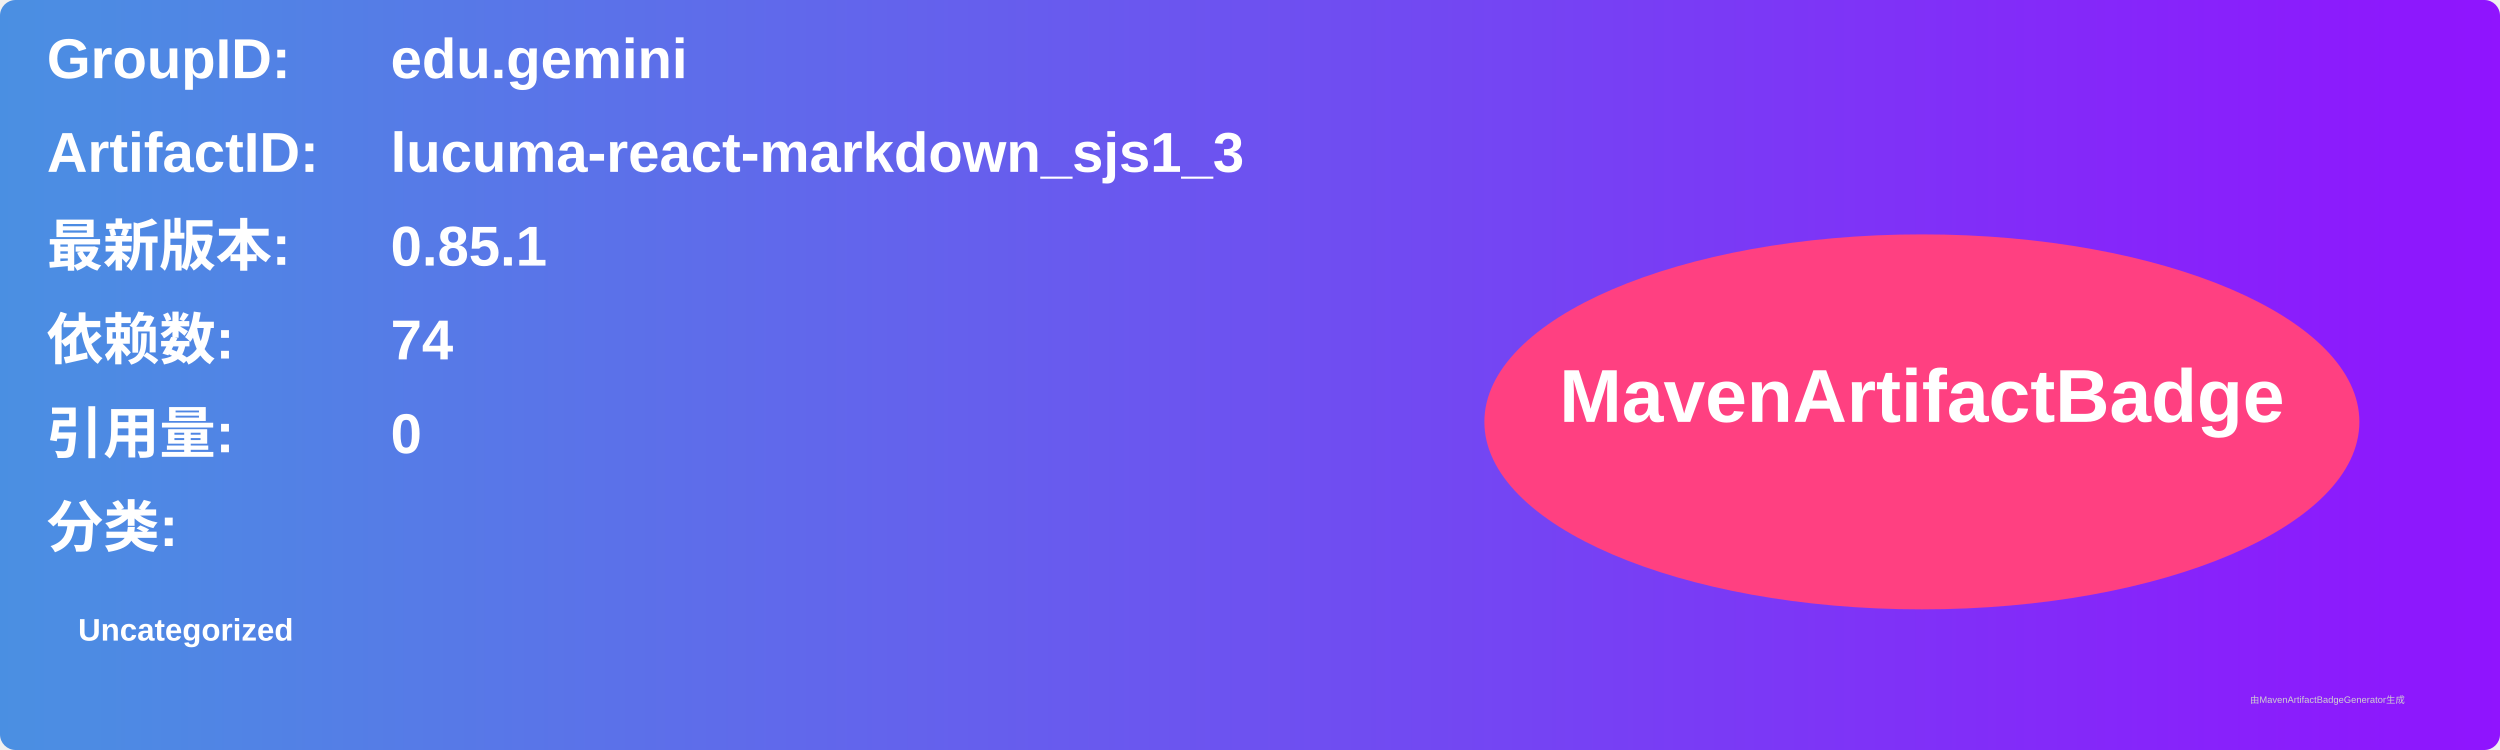
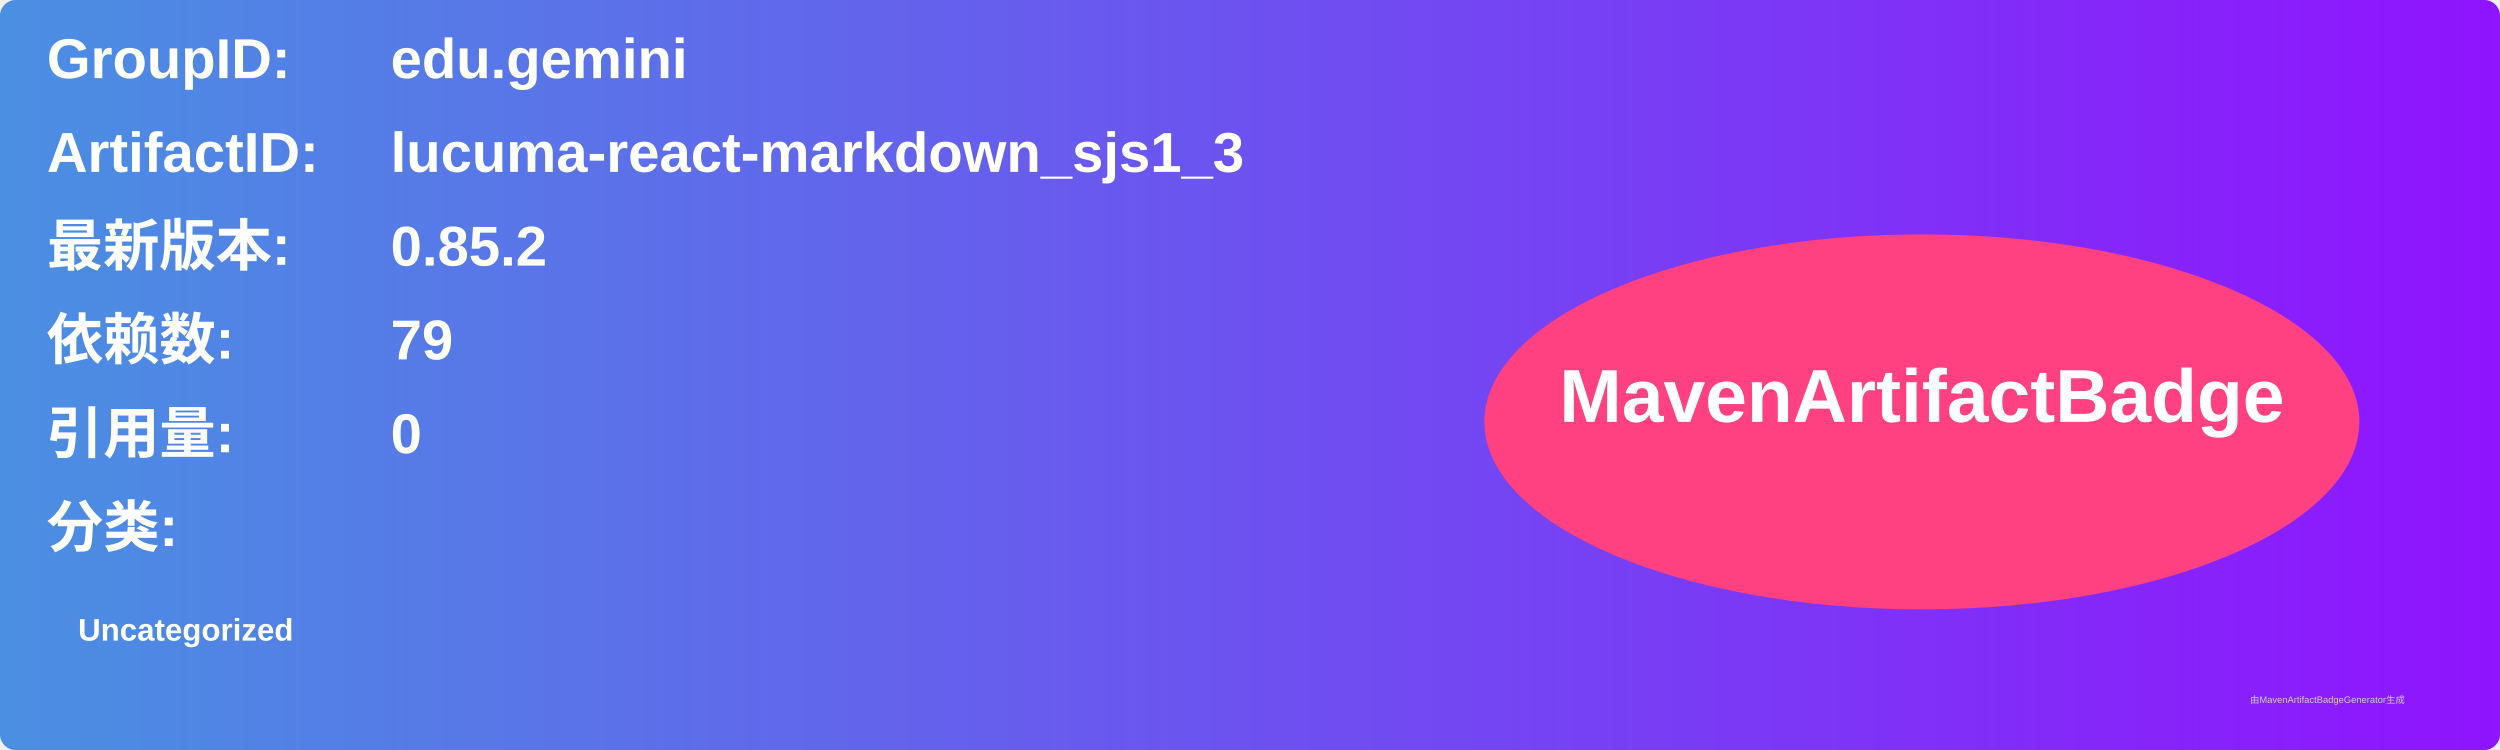
<svg xmlns="http://www.w3.org/2000/svg" width="800" height="240" viewBox="0 0 800 240">
  <linearGradient id="grad" x1="0%" y1="0%" x2="100%" y2="0%">
    <stop offset="0%" stop-color="#4a90e2" />
    <stop offset="100%" stop-color="#9013fe" />
  </linearGradient>
  <rect width="100%" height="100%" rx="5" ry="5" fill="url(#grad)" />
  <g transform="translate(15, 15)">
    <text x="0" y="10" font-family="Arial" font-size="18" fill="white" font-weight="bold" width="260">GroupID:</text>
    <text x="110" y="10" font-family="Arial" font-size="18" fill="white" font-weight="bold" width="460">edu.gemini</text>
    <text x="0" y="40" font-family="Arial" font-size="18" fill="white" font-weight="bold" width="260">ArtifactID:</text>
    <text x="110" y="40" font-family="Arial" font-size="18" fill="white" font-weight="bold" width="460">lucuma-react-markdown_sjs1_3</text>
    <text x="0" y="70" font-family="Arial" font-size="18" fill="white" font-weight="bold">最新版本:</text>
    <text x="110" y="70" font-family="Arial" font-size="18" fill="white" font-weight="bold">
-       <tspan font-weight="bold">0.85.1</tspan>
+       <tspan font-weight="bold">0.85.2</tspan>
    </text>
    <text x="0" y="100" font-family="Arial" font-size="18" fill="white" font-weight="bold">依赖数: </text>
    <text x="110" y="100" font-family="Arial" font-size="18" fill="white">
-       <tspan font-weight="bold">74</tspan>
+       <tspan font-weight="bold">79</tspan>
    </text>
    <text x="0" y="130" font-family="Arial" font-size="18" fill="white" font-weight="bold">引用量: </text>
    <text x="110" y="130" font-family="Arial" font-size="18" fill="white">
      <tspan font-weight="bold">0</tspan>
    </text>
    <text x="0" y="160" font-family="Arial" font-size="18" fill="white" font-weight="bold">分类:</text>
    <text x="10" y="190" font-family="Arial" font-size="10" fill="white">
      <tspan font-weight="bold">Uncategorized</tspan>
    </text>
    <ellipse cx="600" cy="120" rx="140" ry="60" fill="#ff4081" />
    <text x="600" y="120" text-anchor="middle" font-family="Arial" font-size="24" fill="white" font-weight="bold">MavenArtifactBadge</text>
  </g>
  <text x="720" y="225" font-family="Arial" font-size="3" fill="#d0d0d0">由MavenArtifactBadgeGenerator生成</text>
</svg>
